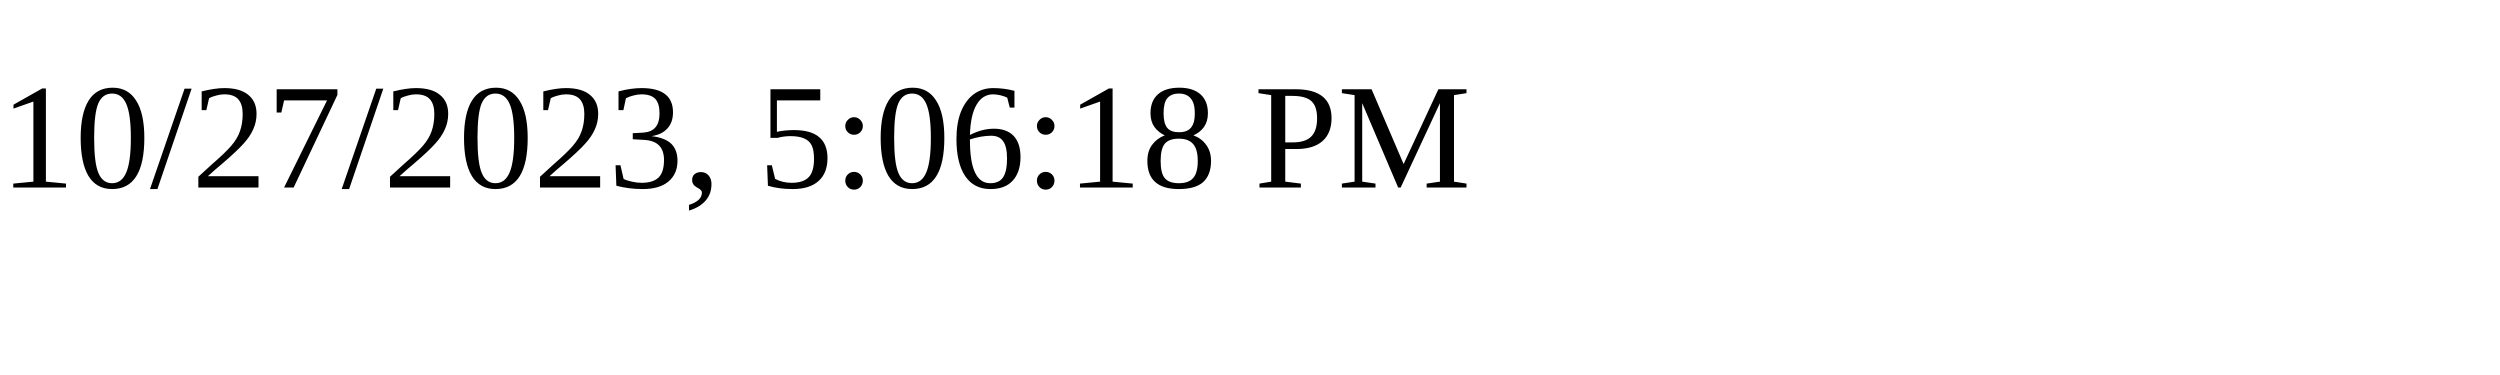
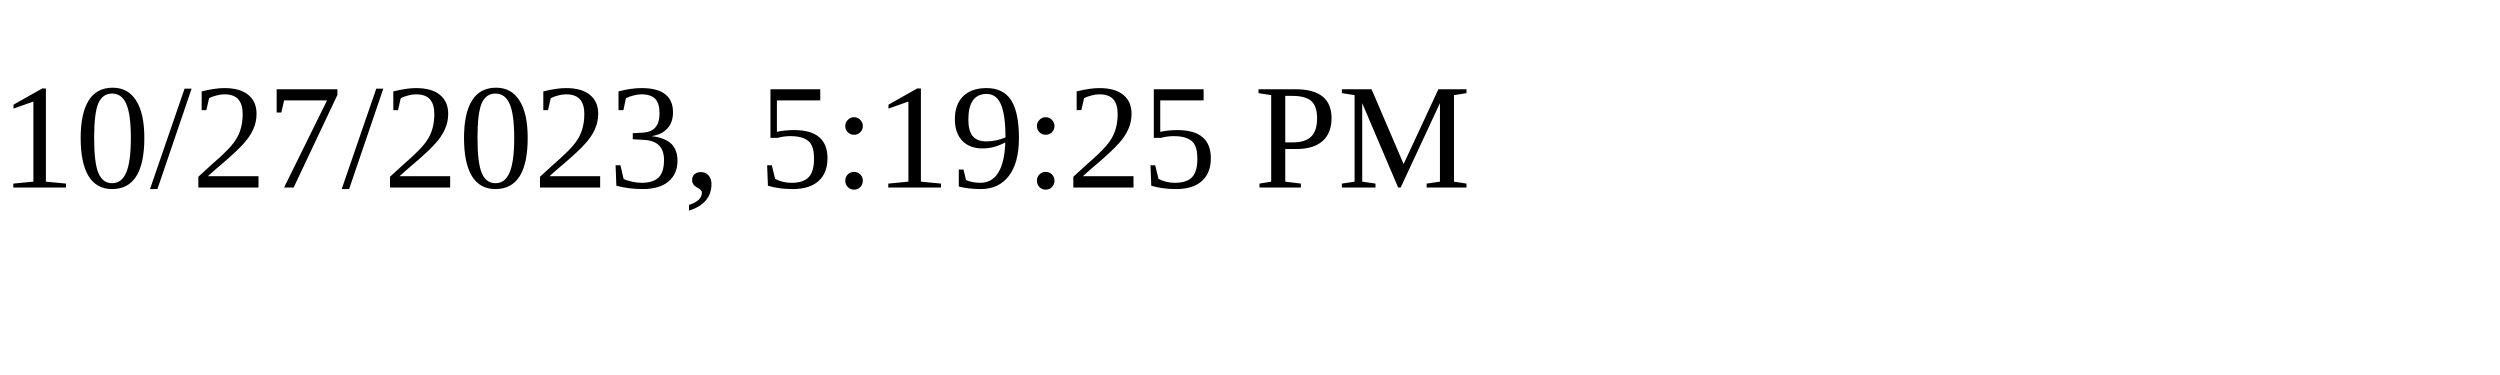
<svg xmlns="http://www.w3.org/2000/svg" height="30" width="200">
-   <text x="0" y="15">10/27/2023, 5:06:18 PM</text>
+   <text x="0" y="15">10/27/2023, 5:19:25 PM</text>
</svg>
